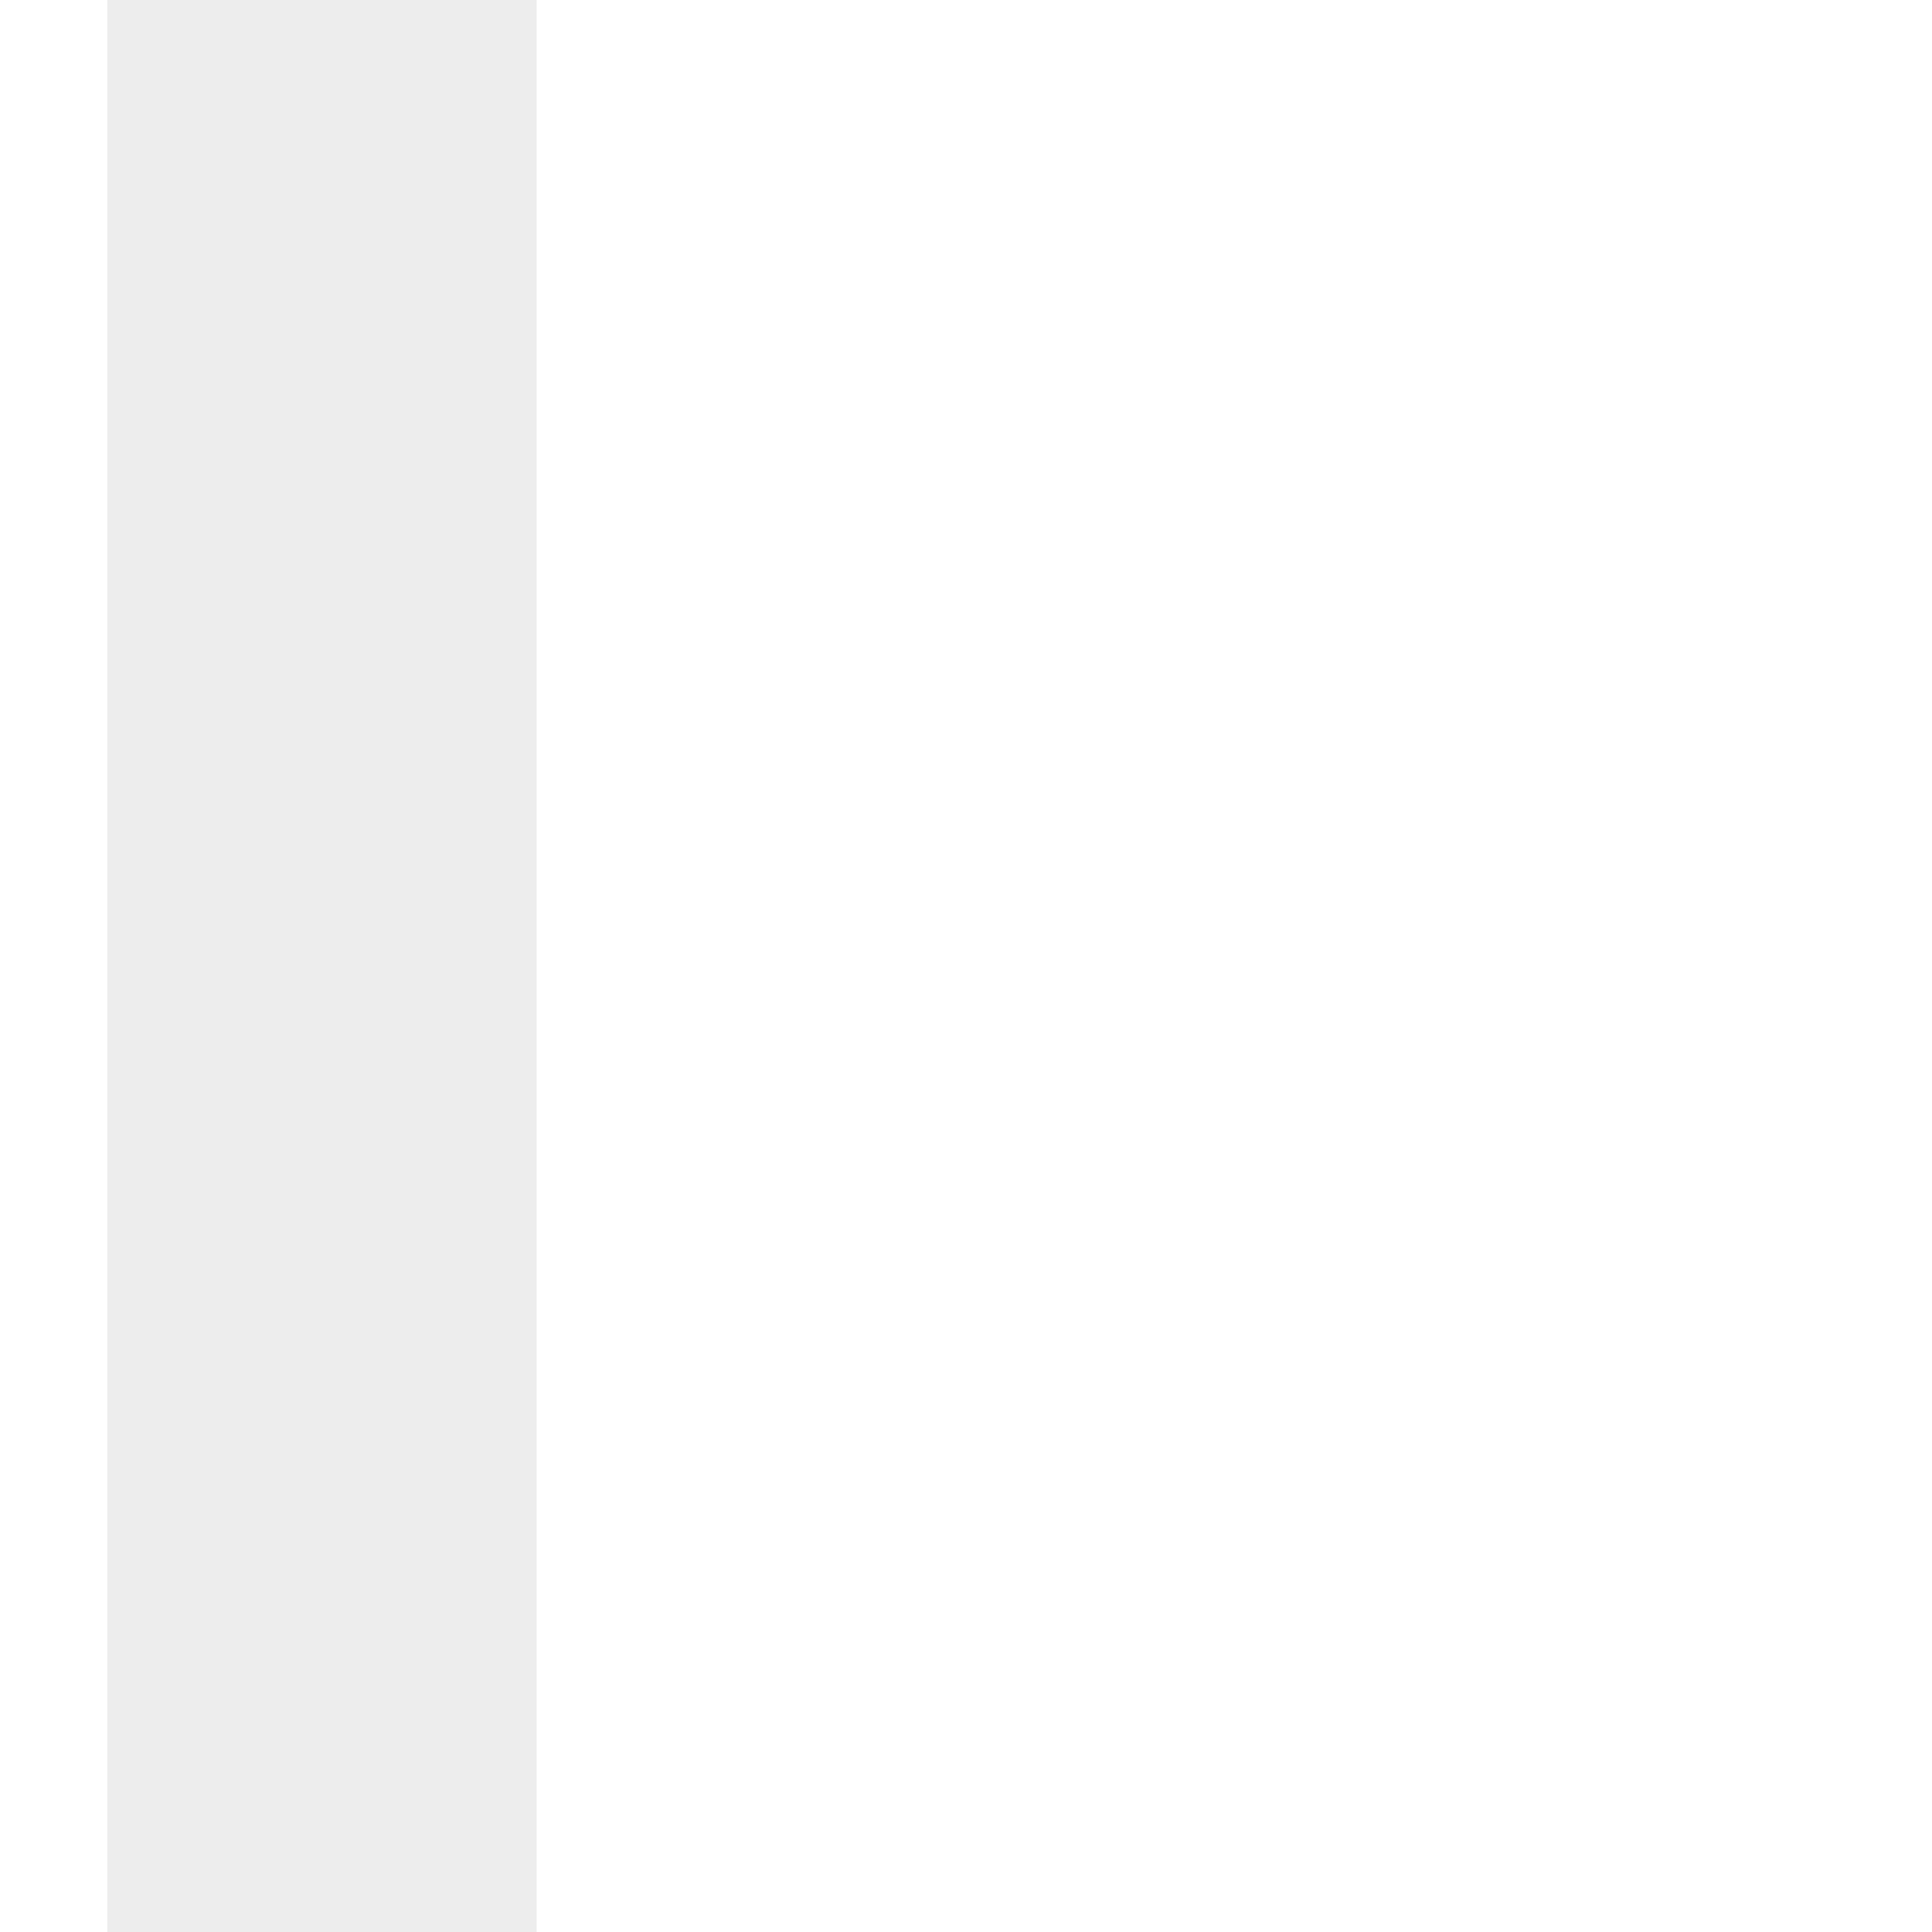
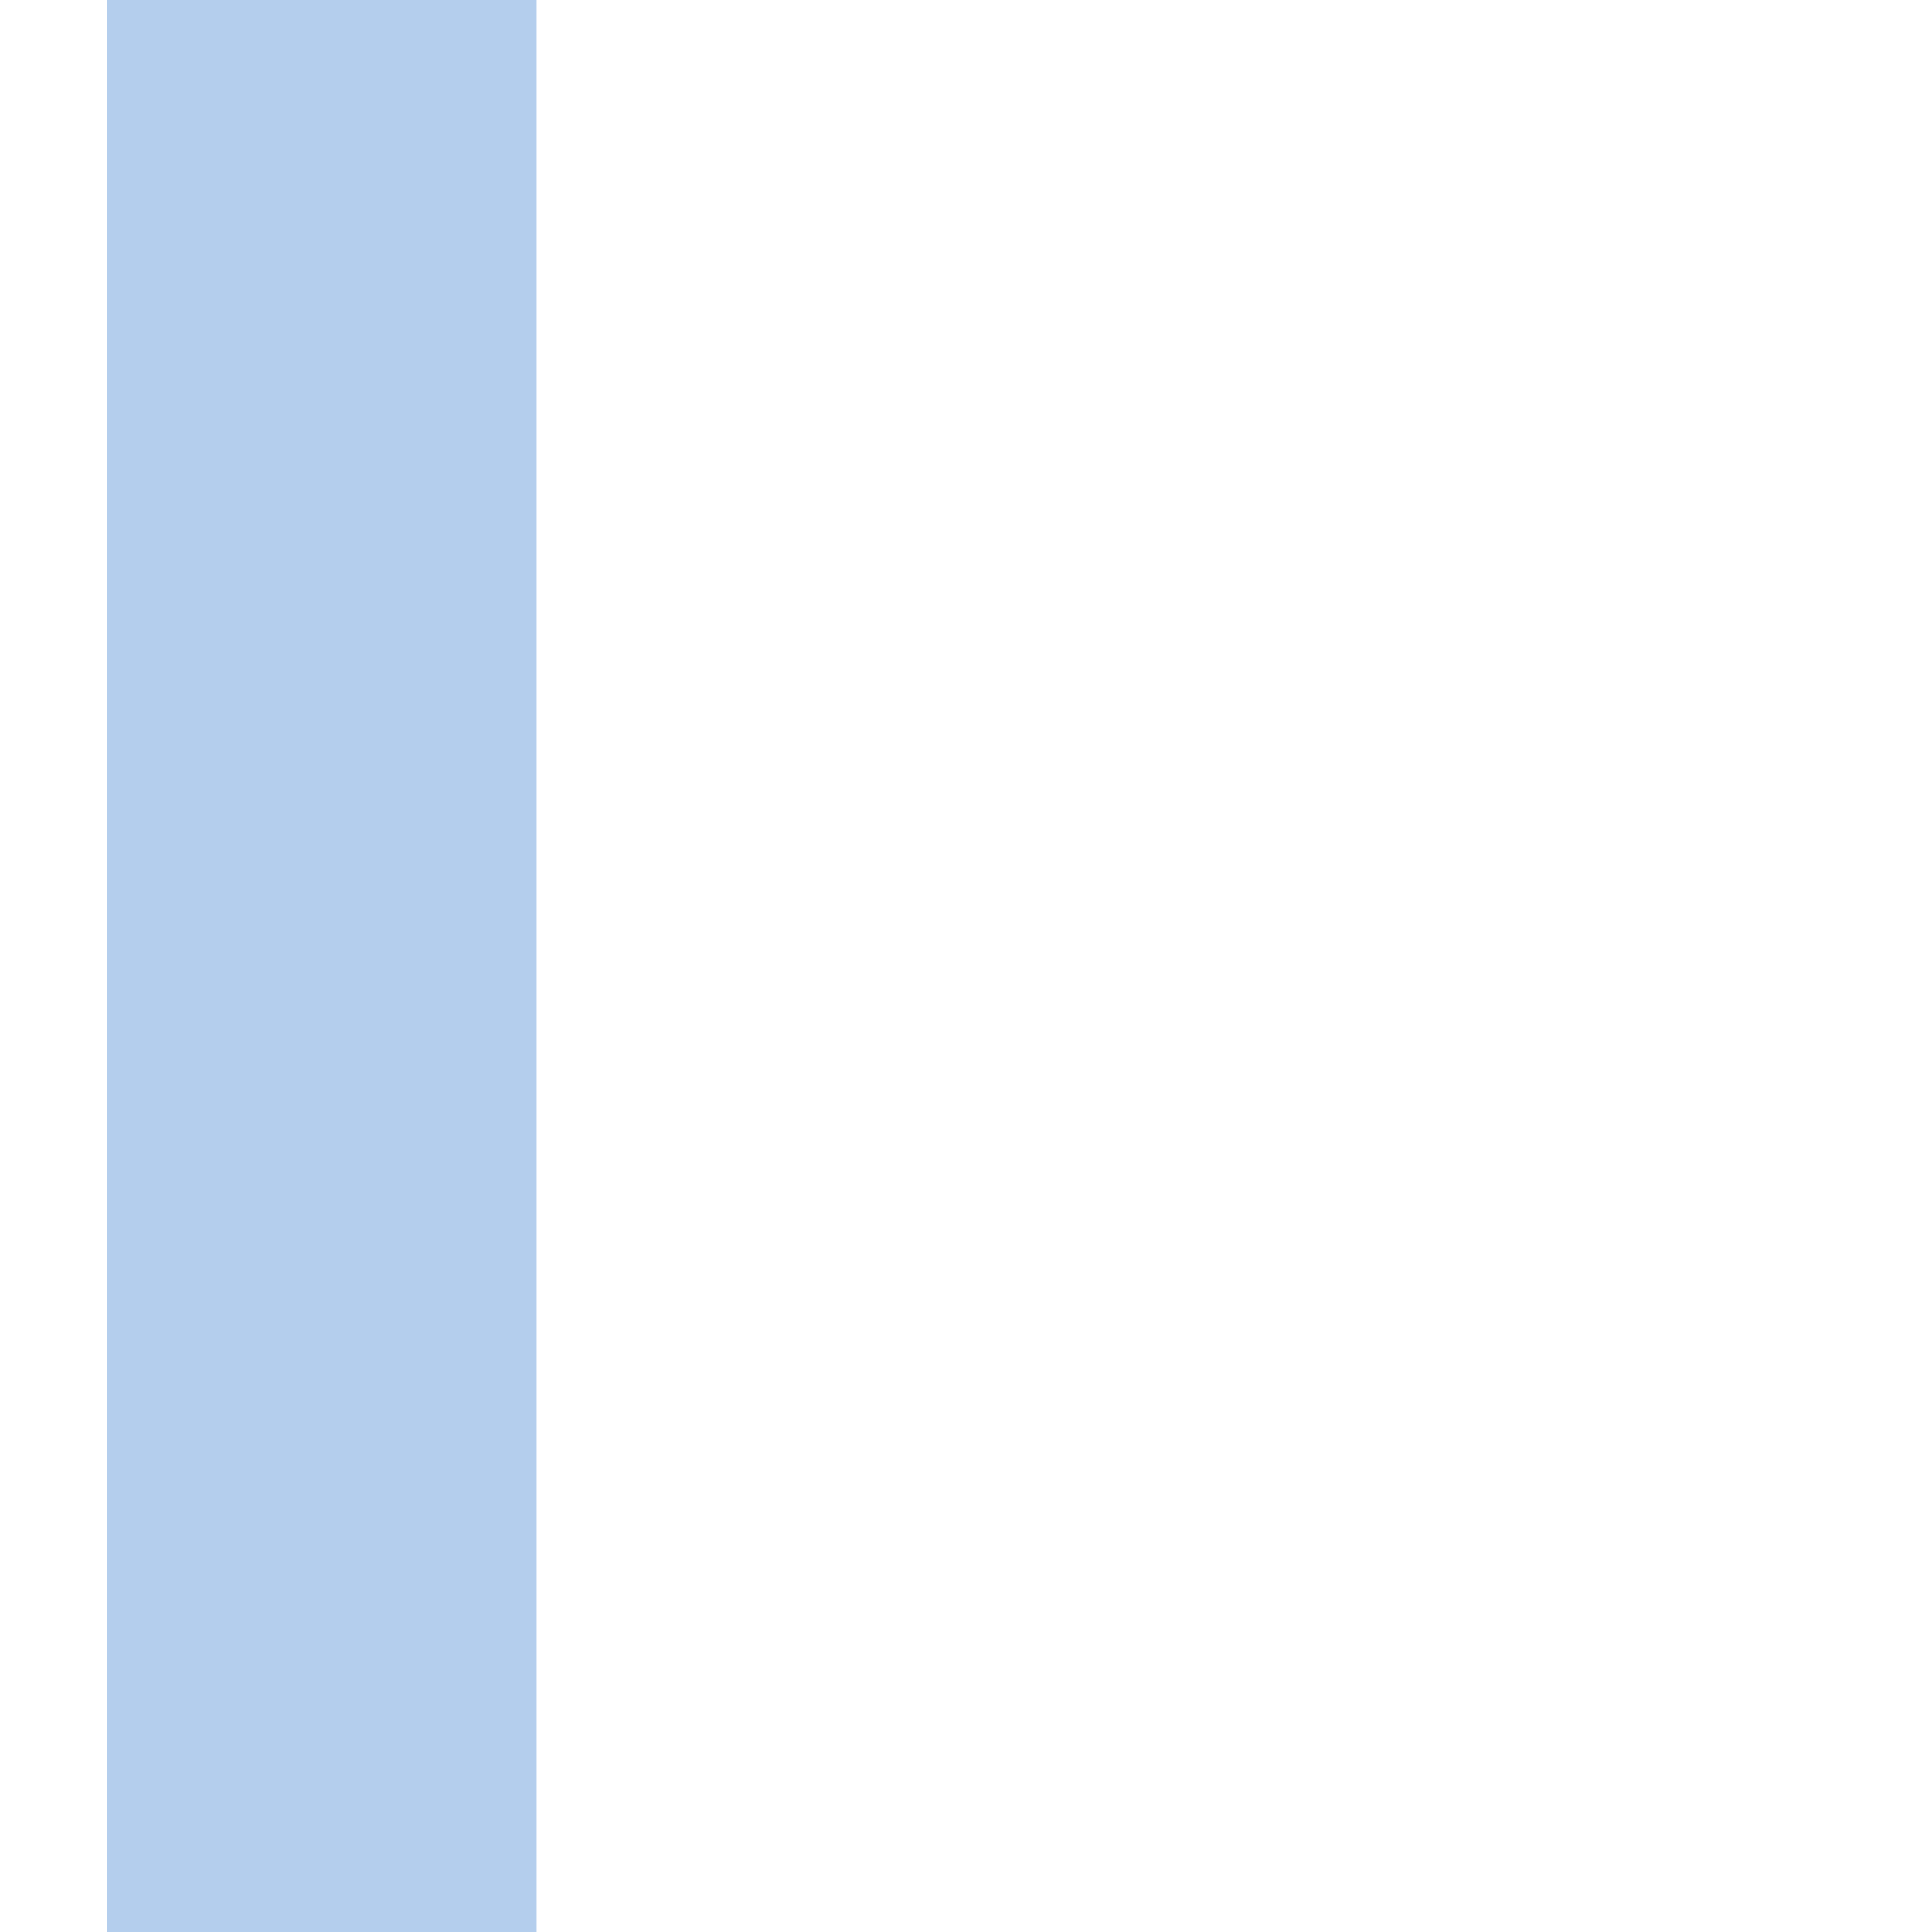
<svg xmlns="http://www.w3.org/2000/svg" width="18" height="18" viewBox="0 0 18 18">
-   <rect x="1" y="0" width="4" height="18" fill="#cccccc" fill-opacity="0.35" />
+   <rect x="1" y="0" width="4" height="18" fill="#6a9fdd" fill-opacity="0.5" />
</svg>
